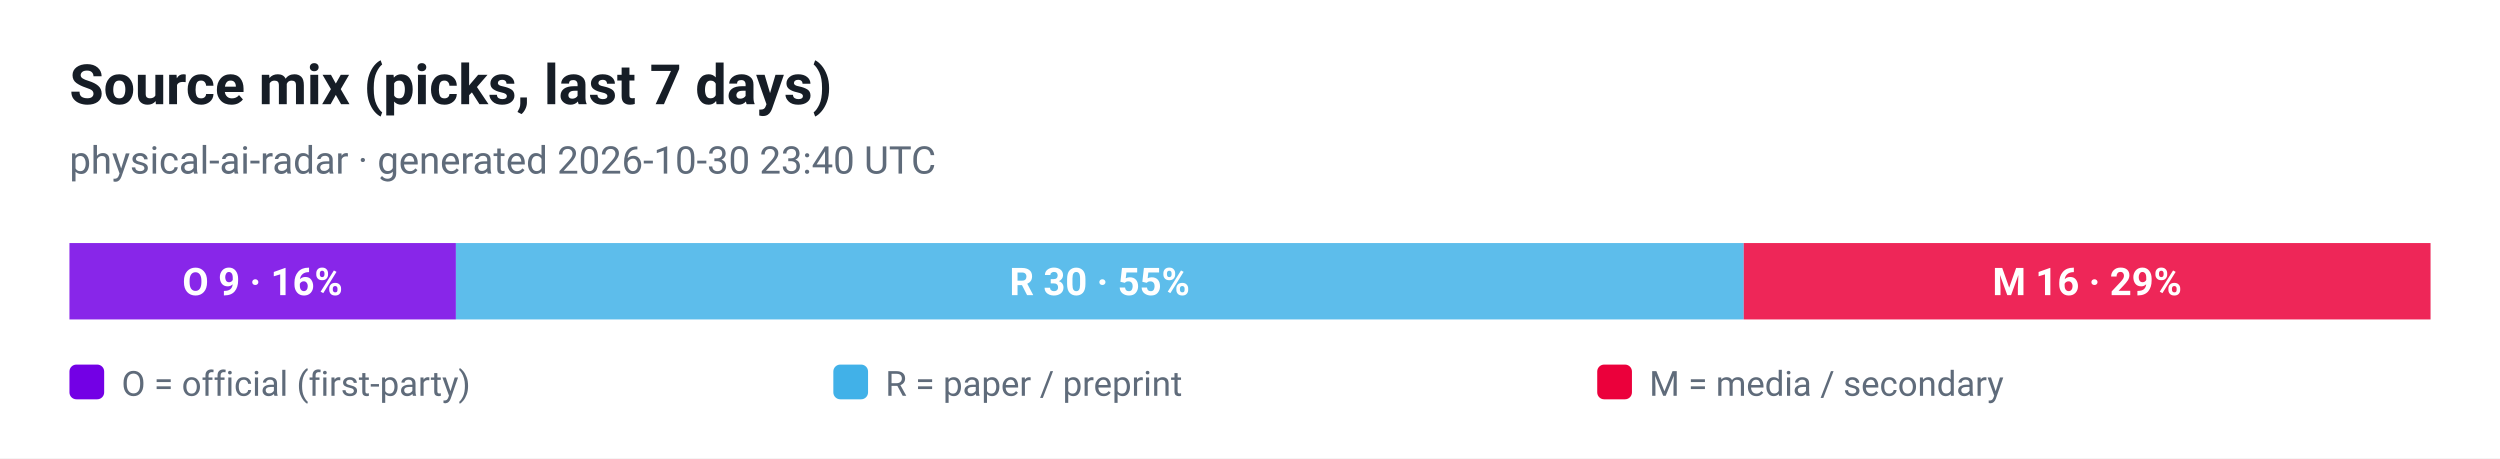
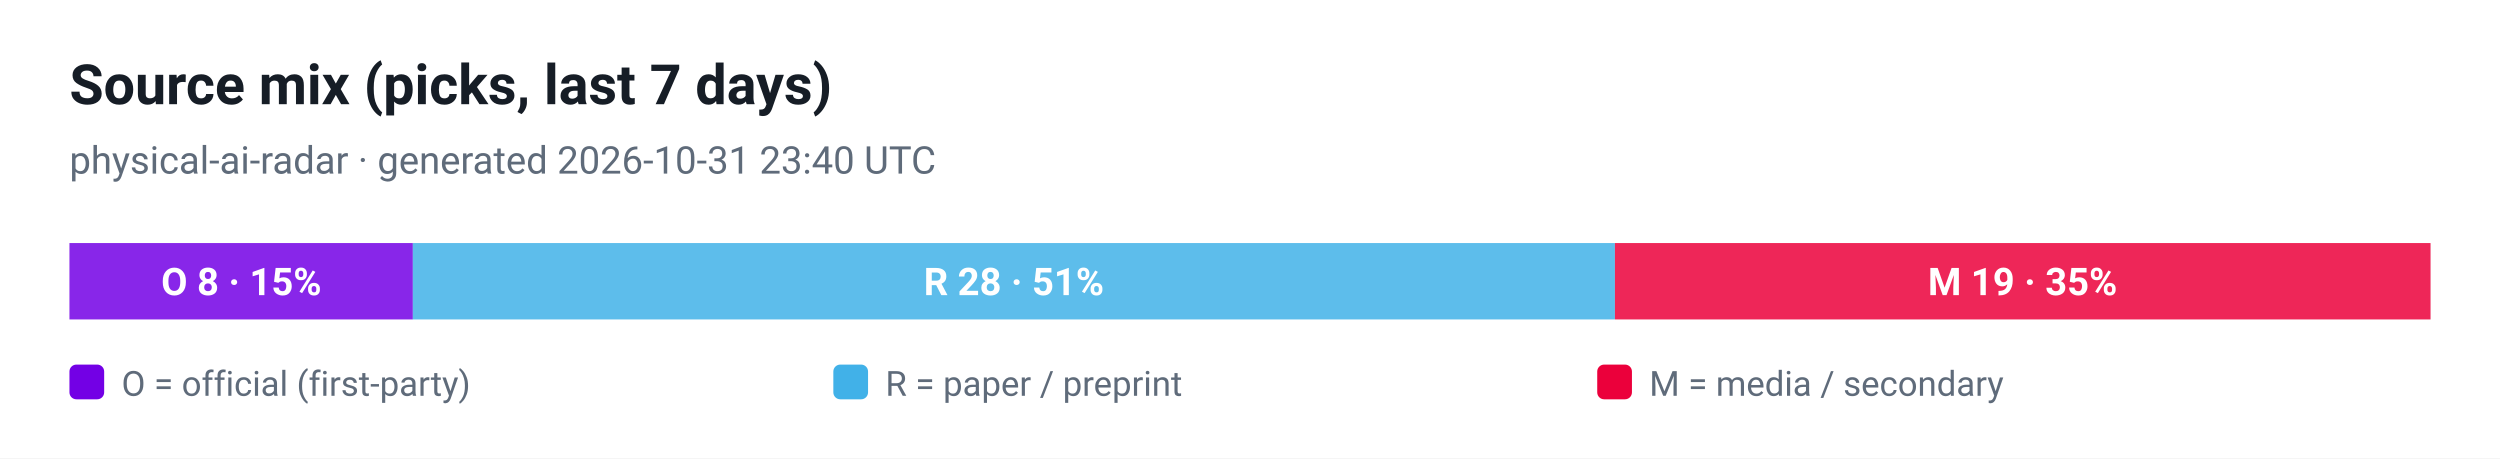
<svg xmlns="http://www.w3.org/2000/svg" viewBox="0 0 720 132" width="720" height="132" role="img" aria-label="Source mix (picks, last 7 days)">
  <style>
  .plate { fill: #ffffff }
  .ink { fill: #161d26 }
  .muted { fill: #5f6b7a }
  .grid { stroke: #e3e9ef }
  @media (prefers-color-scheme: dark) {
    .plate { fill: #0d1117 }
    .ink { fill: #e6edf3 }
    .muted { fill: #8b949e }
    .grid { stroke: #30363d }
  }
</style>
  <rect class="plate" width="720" height="132" />
  <text x="20" y="30" font-family="ui-sans-serif, -apple-system, 'Segoe UI', Roboto, Helvetica, Arial, sans-serif" font-size="16" font-weight="700" class="ink">Source mix (picks, last 7 days)</text>
-   <text x="20" y="50" font-family="ui-sans-serif, -apple-system, 'Segoe UI', Roboto, Helvetica, Arial, sans-serif" font-size="11" class="muted">physical-ai-radar · generated 2026-10-30 23:40 UTC</text>
-   <rect x="20.0" y="70" width="111.3" height="22" fill="#7300e5" fill-opacity="0.85" />
-   <text x="75.6" y="85" text-anchor="middle" font-family="ui-sans-serif, -apple-system, 'Segoe UI', Roboto, Helvetica, Arial, sans-serif" font-size="11" font-weight="700" fill="#ffffff">O 9 · 16%</text>
-   <rect x="131.3" y="70" width="370.9" height="22" fill="#41b1e8" fill-opacity="0.85" />
-   <text x="316.7" y="85" text-anchor="middle" font-family="ui-sans-serif, -apple-system, 'Segoe UI', Roboto, Helvetica, Arial, sans-serif" font-size="11" font-weight="700" fill="#ffffff">R 30 · 55%</text>
-   <rect x="502.2" y="70" width="197.8" height="22" fill="#eb003b" fill-opacity="0.85" />
-   <text x="601.1" y="85" text-anchor="middle" font-family="ui-sans-serif, -apple-system, 'Segoe UI', Roboto, Helvetica, Arial, sans-serif" font-size="11" font-weight="700" fill="#ffffff">M 16 · 29%</text>
+   <text x="20" y="50" font-family="ui-sans-serif, -apple-system, 'Segoe UI', Roboto, Helvetica, Arial, sans-serif" font-size="11" class="muted">physical-ai-radar · generated 2026-10-31 23:40 UTC</text>
+   <rect x="20.0" y="70" width="98.9" height="22" fill="#7300e5" fill-opacity="0.85" />
+   <text x="69.5" y="85" text-anchor="middle" font-family="ui-sans-serif, -apple-system, 'Segoe UI', Roboto, Helvetica, Arial, sans-serif" font-size="11" font-weight="700" fill="#ffffff">O 8 · 15%</text>
+   <rect x="118.9" y="70" width="346.2" height="22" fill="#41b1e8" fill-opacity="0.85" />
+   <text x="292.0" y="85" text-anchor="middle" font-family="ui-sans-serif, -apple-system, 'Segoe UI', Roboto, Helvetica, Arial, sans-serif" font-size="11" font-weight="700" fill="#ffffff">R 28 · 51%</text>
+   <rect x="465.1" y="70" width="234.9" height="22" fill="#eb003b" fill-opacity="0.85" />
+   <text x="582.5" y="85" text-anchor="middle" font-family="ui-sans-serif, -apple-system, 'Segoe UI', Roboto, Helvetica, Arial, sans-serif" font-size="11" font-weight="700" fill="#ffffff">M 19 · 35%</text>
  <rect x="20" y="105" width="10" height="10" rx="2" fill="#7300e5" />
  <text x="35" y="114" font-family="ui-sans-serif, -apple-system, 'Segoe UI', Roboto, Helvetica, Arial, sans-serif" font-size="10" fill="#5f6b7a">O = official (first-party)</text>
  <rect x="240" y="105" width="10" height="10" rx="2" fill="#41b1e8" />
  <text x="255" y="114" font-family="ui-sans-serif, -apple-system, 'Segoe UI', Roboto, Helvetica, Arial, sans-serif" font-size="10" fill="#5f6b7a">R = paper / preprint</text>
  <rect x="460" y="105" width="10" height="10" rx="2" fill="#eb003b" />
  <text x="475" y="114" font-family="ui-sans-serif, -apple-system, 'Segoe UI', Roboto, Helvetica, Arial, sans-serif" font-size="10" fill="#5f6b7a">M = media / secondary</text>
</svg>
